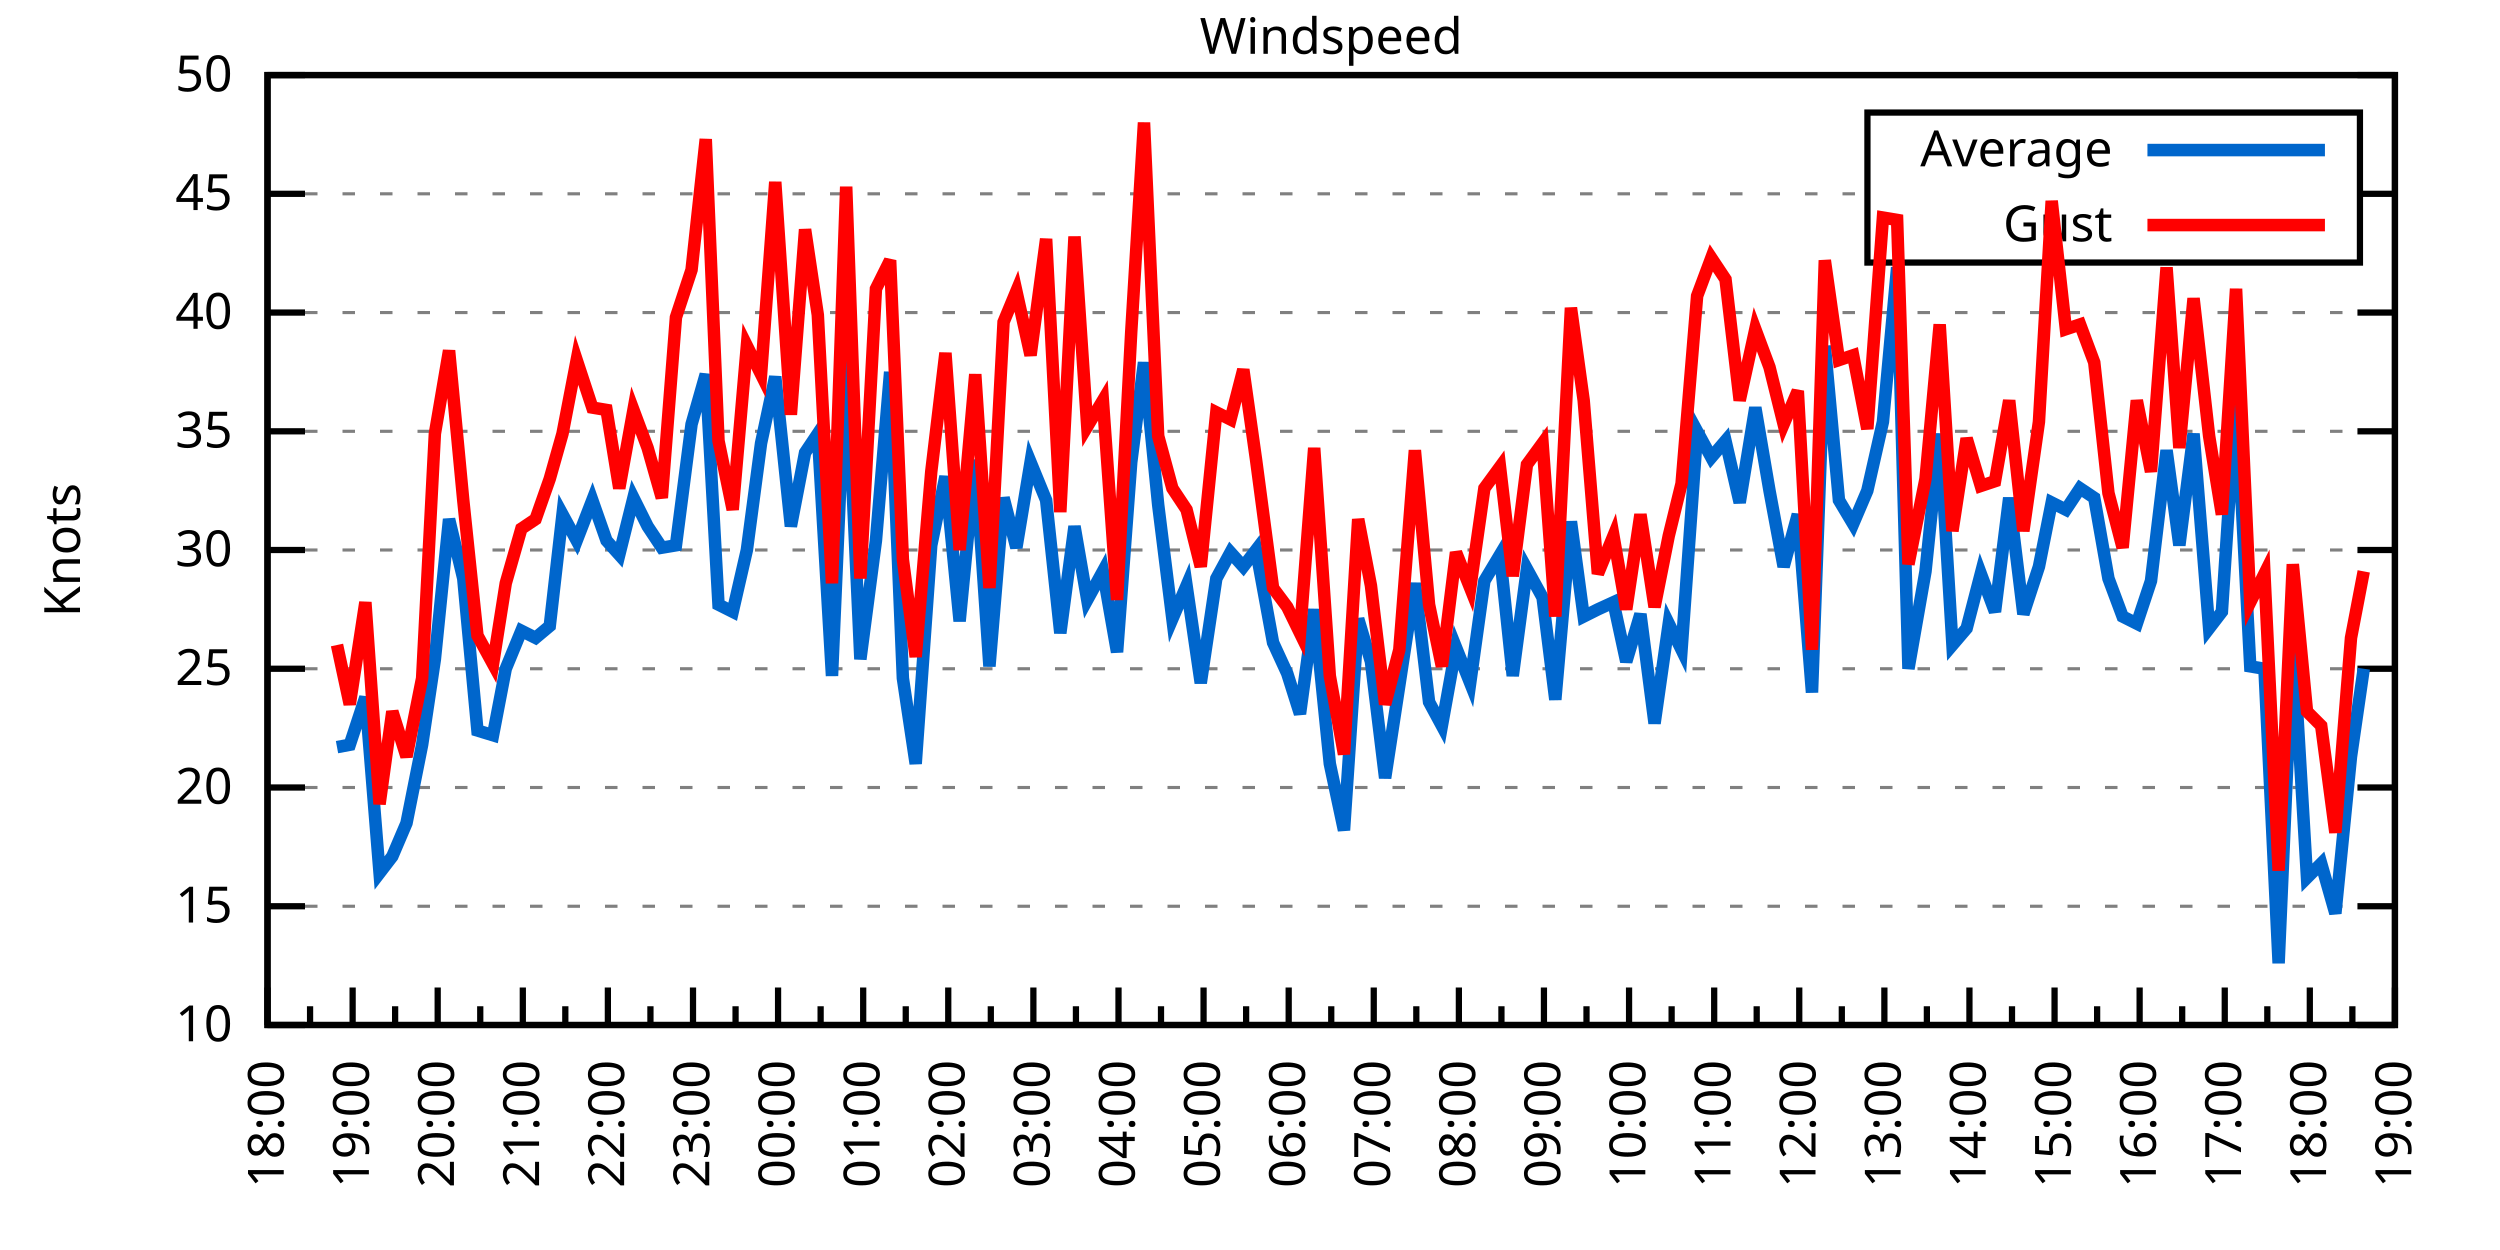
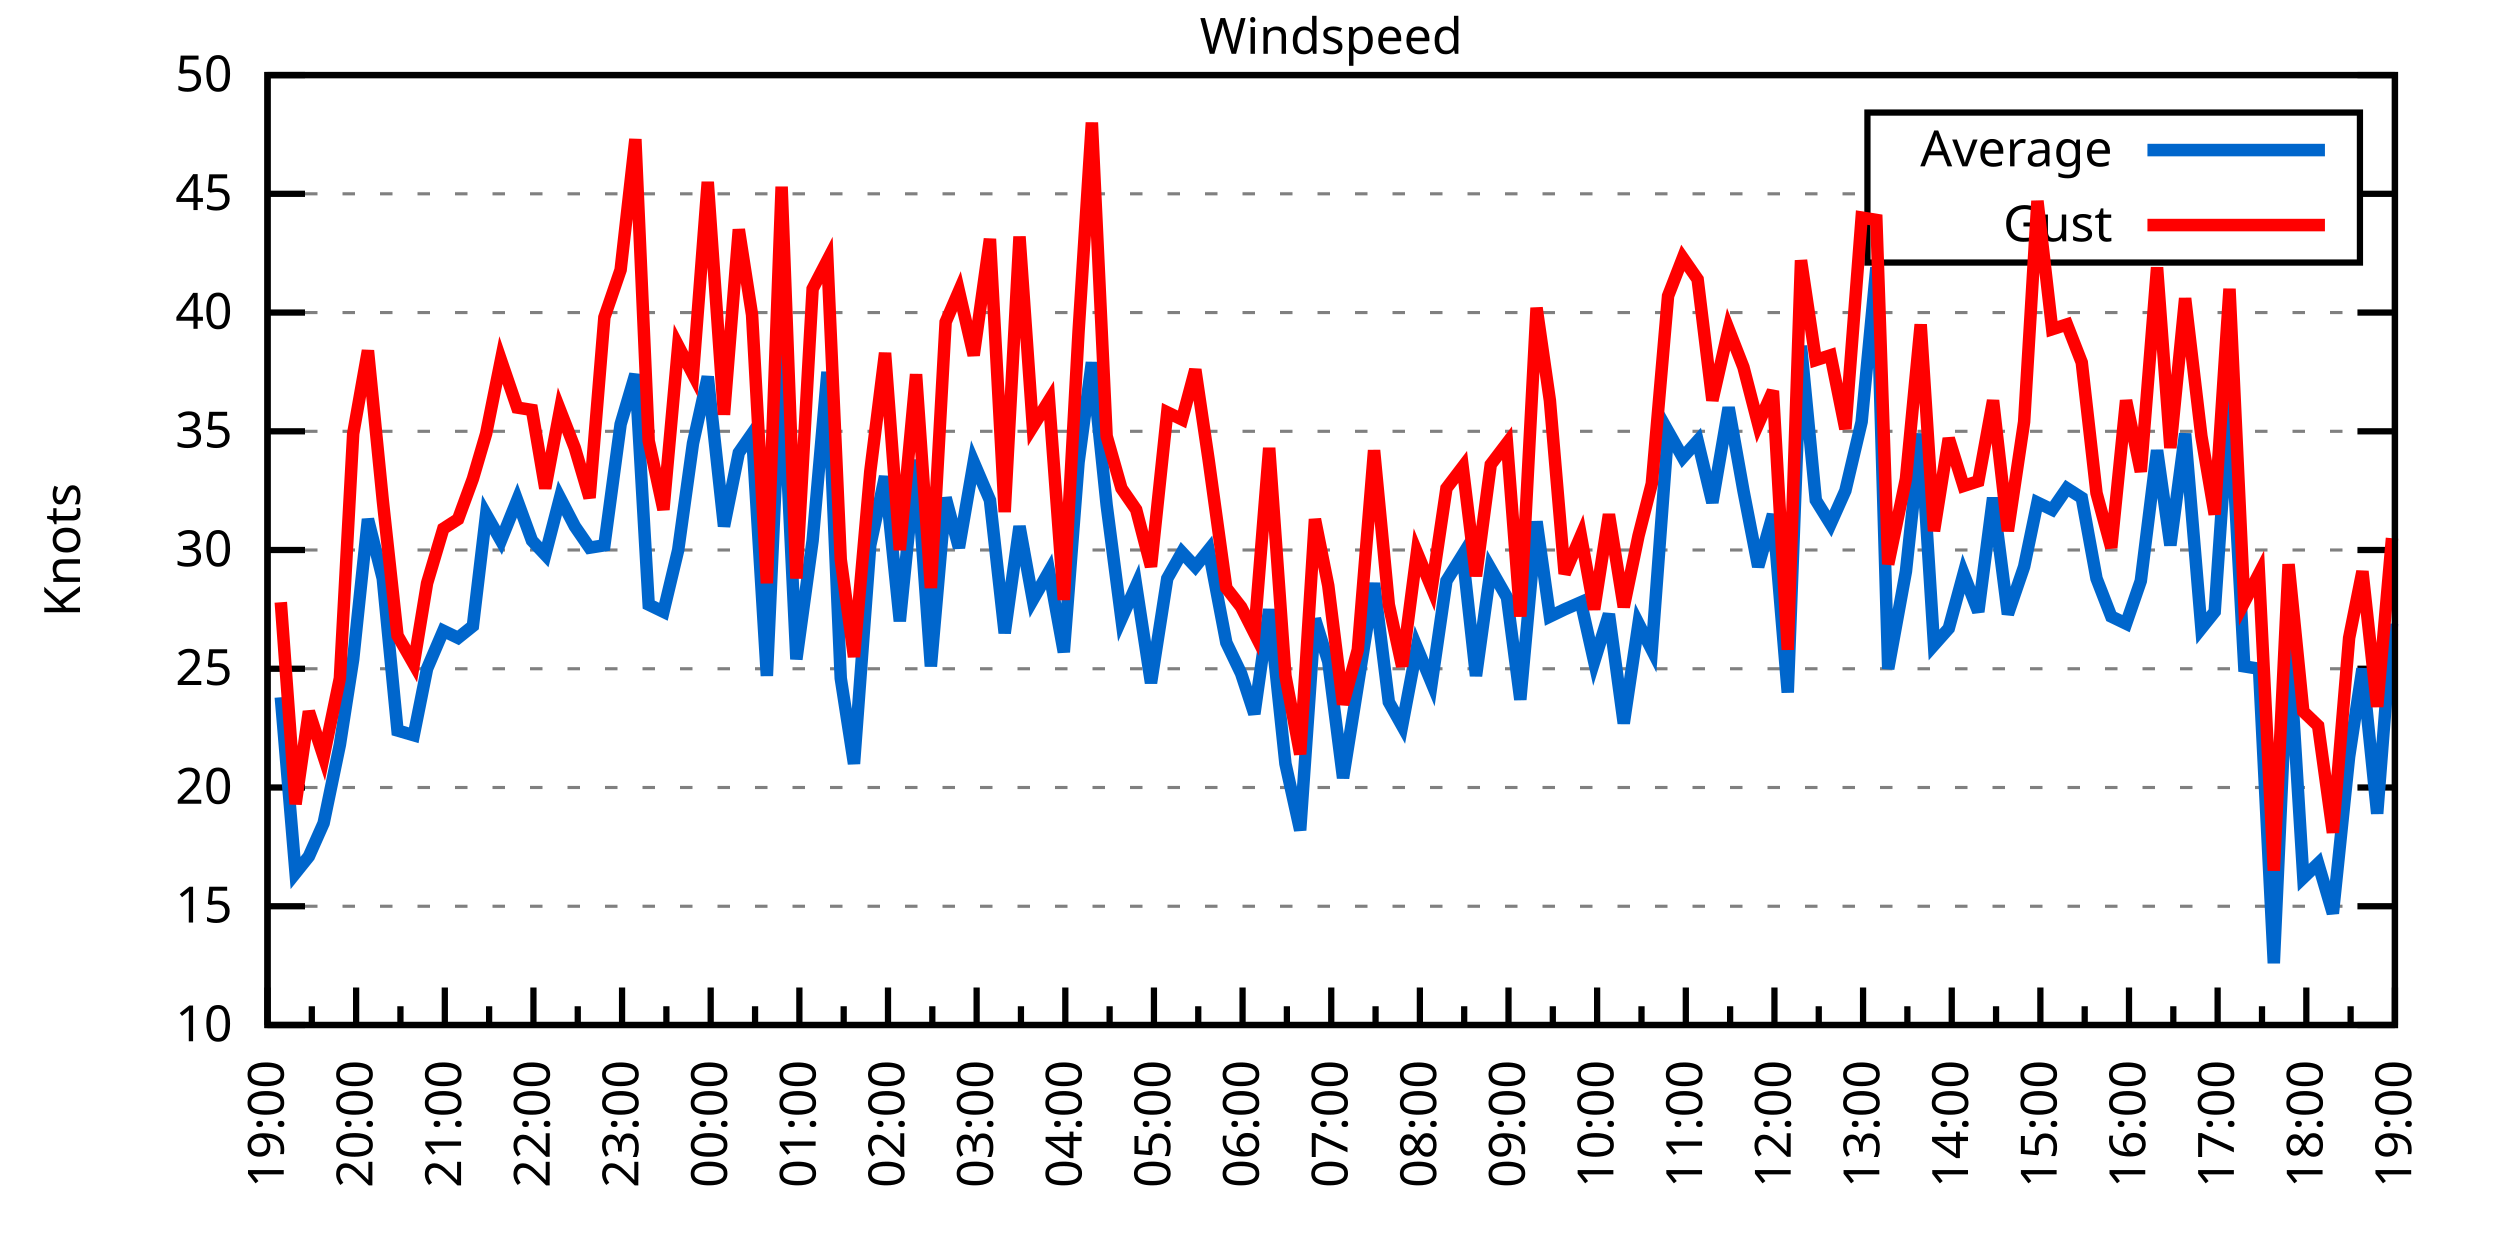
<svg xmlns="http://www.w3.org/2000/svg" xmlns:xlink="http://www.w3.org/1999/xlink" width="400" height="200" viewBox="0 0 400 200">
  <g id="gnuplot_canvas">
    <rect x="0" y="0" width="400" height="200" fill="none" />
    <defs>
      <circle id="gpDot" r="0.5" stroke-width="0.5" stroke="currentColor" />
      <path id="gpPt0" stroke-width="0.333" stroke="currentColor" d="M-1,0 h2 M0,-1 v2" />
      <path id="gpPt1" stroke-width="0.333" stroke="currentColor" d="M-1,-1 L1,1 M1,-1 L-1,1" />
      <path id="gpPt2" stroke-width="0.333" stroke="currentColor" d="M-1,0 L1,0 M0,-1 L0,1 M-1,-1 L1,1 M-1,1 L1,-1" />
      <rect id="gpPt3" stroke-width="0.333" stroke="currentColor" x="-1" y="-1" width="2" height="2" />
      <rect id="gpPt4" stroke-width="0.333" stroke="currentColor" fill="currentColor" x="-1" y="-1" width="2" height="2" />
      <circle id="gpPt5" stroke-width="0.333" stroke="currentColor" cx="0" cy="0" r="1" />
      <use xlink:href="#gpPt5" id="gpPt6" fill="currentColor" stroke="none" />
      <path id="gpPt7" stroke-width="0.333" stroke="currentColor" d="M0,-1.33 L-1.33,0.67 L1.33,0.67 z" />
      <use xlink:href="#gpPt7" id="gpPt8" fill="currentColor" stroke="none" />
      <use xlink:href="#gpPt7" id="gpPt9" stroke="currentColor" transform="rotate(180)" />
      <use xlink:href="#gpPt9" id="gpPt10" fill="currentColor" stroke="none" />
      <use xlink:href="#gpPt3" id="gpPt11" stroke="currentColor" transform="rotate(45)" />
      <use xlink:href="#gpPt11" id="gpPt12" fill="currentColor" stroke="none" />
      <path id="gpPt13" stroke-width="0.333" stroke="currentColor" d="M0,1.330 L1.265,0.411 L0.782,-1.067 L-0.782,-1.076 L-1.265,0.411 z" />
      <use xlink:href="#gpPt13" id="gpPt14" fill="currentColor" stroke="none" />
      <filter id="textbox" filterUnits="objectBoundingBox" x="0" y="0" height="1" width="1">
        <feFlood flood-color="white" flood-opacity="1" result="bgnd" />
        <feComposite in="SourceGraphic" in2="bgnd" operator="atop" />
      </filter>
      <filter id="greybox" filterUnits="objectBoundingBox" x="0" y="0" height="1" width="1">
        <feFlood flood-color="lightgrey" flood-opacity="1" result="grey" />
        <feComposite in="SourceGraphic" in2="grey" operator="atop" />
      </filter>
    </defs>
    <g fill="none" color="white" stroke="currentColor" stroke-width="1.00" stroke-linecap="butt" stroke-linejoin="miter">
</g>
    <g fill="none" color="black" stroke="currentColor" stroke-width="1.00" stroke-linecap="butt" stroke-linejoin="miter">
      <g stroke="none" shape-rendering="crispEdges">
        <polygon fill="rgb(255, 255, 255)" points="42.80,164.00 383.18,164.00 383.18,12.02 42.80,12.02 " />
      </g>
    </g>
    <g fill="none" color="black" stroke="currentColor" stroke-width="1.00" stroke-linecap="butt" stroke-linejoin="miter">
</g>
    <g fill="none" color="black" stroke="black" stroke-width="0.50" stroke-linecap="butt" stroke-linejoin="miter">
</g>
    <g fill="none" color="gray" stroke="currentColor" stroke-width="0.50" stroke-linecap="butt" stroke-linejoin="miter">
      <path stroke="gray" stroke-dasharray="2,4" class="gridline" d="M42.80,164.00 L383.19,164.00  " />
    </g>
    <g fill="none" color="gray" stroke="gray" stroke-width="1.00" stroke-linecap="butt" stroke-linejoin="miter">
</g>
    <g fill="none" color="black" stroke="currentColor" stroke-width="1.00" stroke-linecap="butt" stroke-linejoin="miter">
      <path stroke="black" d="M42.80,164.00 L48.80,164.00 M383.19,164.00 L377.19,164.00  " />
      <g transform="translate(37.20,166.60)" stroke="none" fill="black" font-family="Sans" font-size="8.00" text-anchor="end">
        <text>
          <tspan font-family="Sans"> 10</tspan>
        </text>
      </g>
    </g>
    <g fill="none" color="black" stroke="currentColor" stroke-width="1.00" stroke-linecap="butt" stroke-linejoin="miter">
</g>
    <g fill="none" color="black" stroke="black" stroke-width="0.50" stroke-linecap="butt" stroke-linejoin="miter">
</g>
    <g fill="none" color="gray" stroke="currentColor" stroke-width="0.50" stroke-linecap="butt" stroke-linejoin="miter">
      <path stroke="gray" stroke-dasharray="2,4" class="gridline" d="M42.80,145.00 L383.19,145.00  " />
    </g>
    <g fill="none" color="gray" stroke="gray" stroke-width="1.00" stroke-linecap="butt" stroke-linejoin="miter">
</g>
    <g fill="none" color="black" stroke="currentColor" stroke-width="1.00" stroke-linecap="butt" stroke-linejoin="miter">
      <path stroke="black" d="M42.80,145.00 L48.80,145.00 M383.19,145.00 L377.19,145.00  " />
      <g transform="translate(37.20,147.60)" stroke="none" fill="black" font-family="Sans" font-size="8.00" text-anchor="end">
        <text>
          <tspan font-family="Sans"> 15</tspan>
        </text>
      </g>
    </g>
    <g fill="none" color="black" stroke="currentColor" stroke-width="1.00" stroke-linecap="butt" stroke-linejoin="miter">
</g>
    <g fill="none" color="black" stroke="black" stroke-width="0.50" stroke-linecap="butt" stroke-linejoin="miter">
</g>
    <g fill="none" color="gray" stroke="currentColor" stroke-width="0.50" stroke-linecap="butt" stroke-linejoin="miter">
      <path stroke="gray" stroke-dasharray="2,4" class="gridline" d="M42.80,126.00 L383.19,126.00  " />
    </g>
    <g fill="none" color="gray" stroke="gray" stroke-width="1.00" stroke-linecap="butt" stroke-linejoin="miter">
</g>
    <g fill="none" color="black" stroke="currentColor" stroke-width="1.00" stroke-linecap="butt" stroke-linejoin="miter">
      <path stroke="black" d="M42.80,126.00 L48.80,126.00 M383.19,126.00 L377.19,126.00  " />
      <g transform="translate(37.20,128.60)" stroke="none" fill="black" font-family="Sans" font-size="8.00" text-anchor="end">
        <text>
          <tspan font-family="Sans"> 20</tspan>
        </text>
      </g>
    </g>
    <g fill="none" color="black" stroke="currentColor" stroke-width="1.00" stroke-linecap="butt" stroke-linejoin="miter">
</g>
    <g fill="none" color="black" stroke="black" stroke-width="0.50" stroke-linecap="butt" stroke-linejoin="miter">
</g>
    <g fill="none" color="gray" stroke="currentColor" stroke-width="0.50" stroke-linecap="butt" stroke-linejoin="miter">
      <path stroke="gray" stroke-dasharray="2,4" class="gridline" d="M42.80,107.00 L383.19,107.00  " />
    </g>
    <g fill="none" color="gray" stroke="gray" stroke-width="1.00" stroke-linecap="butt" stroke-linejoin="miter">
</g>
    <g fill="none" color="black" stroke="currentColor" stroke-width="1.00" stroke-linecap="butt" stroke-linejoin="miter">
      <path stroke="black" d="M42.80,107.00 L48.80,107.00 M383.19,107.00 L377.19,107.00  " />
      <g transform="translate(37.20,109.60)" stroke="none" fill="black" font-family="Sans" font-size="8.00" text-anchor="end">
        <text>
          <tspan font-family="Sans"> 25</tspan>
        </text>
      </g>
    </g>
    <g fill="none" color="black" stroke="currentColor" stroke-width="1.00" stroke-linecap="butt" stroke-linejoin="miter">
</g>
    <g fill="none" color="black" stroke="black" stroke-width="0.50" stroke-linecap="butt" stroke-linejoin="miter">
</g>
    <g fill="none" color="gray" stroke="currentColor" stroke-width="0.50" stroke-linecap="butt" stroke-linejoin="miter">
      <path stroke="gray" stroke-dasharray="2,4" class="gridline" d="M42.80,88.00 L383.19,88.00  " />
    </g>
    <g fill="none" color="gray" stroke="gray" stroke-width="1.00" stroke-linecap="butt" stroke-linejoin="miter">
</g>
    <g fill="none" color="black" stroke="currentColor" stroke-width="1.00" stroke-linecap="butt" stroke-linejoin="miter">
      <path stroke="black" d="M42.80,88.00 L48.80,88.00 M383.19,88.00 L377.19,88.00  " />
      <g transform="translate(37.20,90.60)" stroke="none" fill="black" font-family="Sans" font-size="8.00" text-anchor="end">
        <text>
          <tspan font-family="Sans"> 30</tspan>
        </text>
      </g>
    </g>
    <g fill="none" color="black" stroke="currentColor" stroke-width="1.00" stroke-linecap="butt" stroke-linejoin="miter">
</g>
    <g fill="none" color="black" stroke="black" stroke-width="0.50" stroke-linecap="butt" stroke-linejoin="miter">
</g>
    <g fill="none" color="gray" stroke="currentColor" stroke-width="0.50" stroke-linecap="butt" stroke-linejoin="miter">
      <path stroke="gray" stroke-dasharray="2,4" class="gridline" d="M42.80,69.01 L383.19,69.01  " />
    </g>
    <g fill="none" color="gray" stroke="gray" stroke-width="1.00" stroke-linecap="butt" stroke-linejoin="miter">
</g>
    <g fill="none" color="black" stroke="currentColor" stroke-width="1.00" stroke-linecap="butt" stroke-linejoin="miter">
      <path stroke="black" d="M42.80,69.01 L48.80,69.01 M383.19,69.01 L377.19,69.01  " />
      <g transform="translate(37.20,71.61)" stroke="none" fill="black" font-family="Sans" font-size="8.00" text-anchor="end">
        <text>
          <tspan font-family="Sans"> 35</tspan>
        </text>
      </g>
    </g>
    <g fill="none" color="black" stroke="currentColor" stroke-width="1.00" stroke-linecap="butt" stroke-linejoin="miter">
</g>
    <g fill="none" color="black" stroke="black" stroke-width="0.50" stroke-linecap="butt" stroke-linejoin="miter">
</g>
    <g fill="none" color="gray" stroke="currentColor" stroke-width="0.50" stroke-linecap="butt" stroke-linejoin="miter">
      <path stroke="gray" stroke-dasharray="2,4" class="gridline" d="M42.80,50.01 L383.19,50.01  " />
    </g>
    <g fill="none" color="gray" stroke="gray" stroke-width="1.00" stroke-linecap="butt" stroke-linejoin="miter">
</g>
    <g fill="none" color="black" stroke="currentColor" stroke-width="1.00" stroke-linecap="butt" stroke-linejoin="miter">
      <path stroke="black" d="M42.80,50.01 L48.80,50.01 M383.19,50.01 L377.19,50.01  " />
      <g transform="translate(37.20,52.61)" stroke="none" fill="black" font-family="Sans" font-size="8.00" text-anchor="end">
        <text>
          <tspan font-family="Sans"> 40</tspan>
        </text>
      </g>
    </g>
    <g fill="none" color="black" stroke="currentColor" stroke-width="1.00" stroke-linecap="butt" stroke-linejoin="miter">
</g>
    <g fill="none" color="black" stroke="black" stroke-width="0.50" stroke-linecap="butt" stroke-linejoin="miter">
</g>
    <g fill="none" color="gray" stroke="currentColor" stroke-width="0.50" stroke-linecap="butt" stroke-linejoin="miter">
      <path stroke="gray" stroke-dasharray="2,4" class="gridline" d="M42.80,31.01 L298.79,31.01 M377.59,31.01 L383.19,31.01  " />
    </g>
    <g fill="none" color="gray" stroke="gray" stroke-width="1.00" stroke-linecap="butt" stroke-linejoin="miter">
</g>
    <g fill="none" color="black" stroke="currentColor" stroke-width="1.00" stroke-linecap="butt" stroke-linejoin="miter">
      <path stroke="black" d="M42.80,31.01 L48.80,31.01 M383.19,31.01 L377.19,31.01  " />
      <g transform="translate(37.20,33.61)" stroke="none" fill="black" font-family="Sans" font-size="8.00" text-anchor="end">
        <text>
          <tspan font-family="Sans"> 45</tspan>
        </text>
      </g>
    </g>
    <g fill="none" color="black" stroke="currentColor" stroke-width="1.00" stroke-linecap="butt" stroke-linejoin="miter">
</g>
    <g fill="none" color="black" stroke="black" stroke-width="0.50" stroke-linecap="butt" stroke-linejoin="miter">
</g>
    <g fill="none" color="gray" stroke="currentColor" stroke-width="0.50" stroke-linecap="butt" stroke-linejoin="miter">
      <path stroke="gray" stroke-dasharray="2,4" class="gridline" d="M42.80,12.01 L383.19,12.01  " />
    </g>
    <g fill="none" color="gray" stroke="gray" stroke-width="1.00" stroke-linecap="butt" stroke-linejoin="miter">
</g>
    <g fill="none" color="black" stroke="currentColor" stroke-width="1.00" stroke-linecap="butt" stroke-linejoin="miter">
      <path stroke="black" d="M42.80,12.01 L48.80,12.01 M383.19,12.01 L377.19,12.01  " />
      <g transform="translate(37.20,14.61)" stroke="none" fill="black" font-family="Sans" font-size="8.00" text-anchor="end">
        <text>
          <tspan font-family="Sans"> 50</tspan>
        </text>
      </g>
    </g>
    <g fill="none" color="black" stroke="currentColor" stroke-width="1.00" stroke-linecap="butt" stroke-linejoin="miter">
      <path stroke="black" d="M42.80,164.00 L42.80,158.00  " />
      <g transform="translate(45.40,169.60) rotate(270)" stroke="none" fill="black" font-family="Sans" font-size="8.00" text-anchor="end">
        <text>
+           <tspan font-family="Sans">19:00</tspan>
+         </text>
+       </g>
+     </g>
+     <g fill="none" color="black" stroke="currentColor" stroke-width="1.00" stroke-linecap="butt" stroke-linejoin="miter">
+       <path stroke="black" d="M49.89,164.00 L49.89,161.00 M56.98,164.00 L56.98,158.00  " />
+       <g transform="translate(59.58,169.60) rotate(270)" stroke="none" fill="black" font-family="Sans" font-size="8.00" text-anchor="end">
+         <text>
+           <tspan font-family="Sans">20:00</tspan>
+         </text>
+       </g>
+     </g>
+     <g fill="none" color="black" stroke="currentColor" stroke-width="1.00" stroke-linecap="butt" stroke-linejoin="miter">
+       <path stroke="black" d="M64.07,164.00 L64.07,161.00 M71.17,164.00 L71.17,158.00  " />
+       <g transform="translate(73.77,169.60) rotate(270)" stroke="none" fill="black" font-family="Sans" font-size="8.00" text-anchor="end">
+         <text>
+           <tspan font-family="Sans">21:00</tspan>
+         </text>
+       </g>
+     </g>
+     <g fill="none" color="black" stroke="currentColor" stroke-width="1.00" stroke-linecap="butt" stroke-linejoin="miter">
+       <path stroke="black" d="M78.26,164.00 L78.26,161.00 M85.35,164.00 L85.35,158.00  " />
+       <g transform="translate(87.95,169.60) rotate(270)" stroke="none" fill="black" font-family="Sans" font-size="8.00" text-anchor="end">
+         <text>
+           <tspan font-family="Sans">22:00</tspan>
+         </text>
+       </g>
+     </g>
+     <g fill="none" color="black" stroke="currentColor" stroke-width="1.00" stroke-linecap="butt" stroke-linejoin="miter">
+       <path stroke="black" d="M92.44,164.00 L92.44,161.00 M99.53,164.00 L99.53,158.00  " />
+       <g transform="translate(102.13,169.60) rotate(270)" stroke="none" fill="black" font-family="Sans" font-size="8.00" text-anchor="end">
+         <text>
+           <tspan font-family="Sans">23:00</tspan>
+         </text>
+       </g>
+     </g>
+     <g fill="none" color="black" stroke="currentColor" stroke-width="1.00" stroke-linecap="butt" stroke-linejoin="miter">
+       <path stroke="black" d="M106.62,164.00 L106.62,161.00 M113.71,164.00 L113.71,158.00  " />
+       <g transform="translate(116.31,169.60) rotate(270)" stroke="none" fill="black" font-family="Sans" font-size="8.00" text-anchor="end">
+         <text>
+           <tspan font-family="Sans">00:00</tspan>
+         </text>
+       </g>
+     </g>
+     <g fill="none" color="black" stroke="currentColor" stroke-width="1.00" stroke-linecap="butt" stroke-linejoin="miter">
+       <path stroke="black" d="M120.81,164.00 L120.81,161.00 M127.90,164.00 L127.90,158.00  " />
+       <g transform="translate(130.50,169.60) rotate(270)" stroke="none" fill="black" font-family="Sans" font-size="8.00" text-anchor="end">
+         <text>
+           <tspan font-family="Sans">01:00</tspan>
+         </text>
+       </g>
+     </g>
+     <g fill="none" color="black" stroke="currentColor" stroke-width="1.00" stroke-linecap="butt" stroke-linejoin="miter">
+       <path stroke="black" d="M134.99,164.00 L134.99,161.00 M142.08,164.00 L142.08,158.00  " />
+       <g transform="translate(144.68,169.60) rotate(270)" stroke="none" fill="black" font-family="Sans" font-size="8.00" text-anchor="end">
+         <text>
+           <tspan font-family="Sans">02:00</tspan>
+         </text>
+       </g>
+     </g>
+     <g fill="none" color="black" stroke="currentColor" stroke-width="1.00" stroke-linecap="butt" stroke-linejoin="miter">
+       <path stroke="black" d="M149.17,164.00 L149.17,161.00 M156.26,164.00 L156.26,158.00  " />
+       <g transform="translate(158.86,169.60) rotate(270)" stroke="none" fill="black" font-family="Sans" font-size="8.00" text-anchor="end">
+         <text>
+           <tspan font-family="Sans">03:00</tspan>
+         </text>
+       </g>
+     </g>
+     <g fill="none" color="black" stroke="currentColor" stroke-width="1.00" stroke-linecap="butt" stroke-linejoin="miter">
+       <path stroke="black" d="M163.35,164.00 L163.35,161.00 M170.45,164.00 L170.45,158.00  " />
+       <g transform="translate(173.05,169.60) rotate(270)" stroke="none" fill="black" font-family="Sans" font-size="8.00" text-anchor="end">
+         <text>
+           <tspan font-family="Sans">04:00</tspan>
+         </text>
+       </g>
+     </g>
+     <g fill="none" color="black" stroke="currentColor" stroke-width="1.00" stroke-linecap="butt" stroke-linejoin="miter">
+       <path stroke="black" d="M177.54,164.00 L177.54,161.00 M184.63,164.00 L184.63,158.00  " />
+       <g transform="translate(187.23,169.60) rotate(270)" stroke="none" fill="black" font-family="Sans" font-size="8.00" text-anchor="end">
+         <text>
+           <tspan font-family="Sans">05:00</tspan>
+         </text>
+       </g>
+     </g>
+     <g fill="none" color="black" stroke="currentColor" stroke-width="1.00" stroke-linecap="butt" stroke-linejoin="miter">
+       <path stroke="black" d="M191.72,164.00 L191.72,161.00 M198.81,164.00 L198.81,158.00  " />
+       <g transform="translate(201.41,169.60) rotate(270)" stroke="none" fill="black" font-family="Sans" font-size="8.00" text-anchor="end">
+         <text>
+           <tspan font-family="Sans">06:00</tspan>
+         </text>
+       </g>
+     </g>
+     <g fill="none" color="black" stroke="currentColor" stroke-width="1.00" stroke-linecap="butt" stroke-linejoin="miter">
+       <path stroke="black" d="M205.90,164.00 L205.90,161.00 M213.00,164.00 L213.00,158.00  " />
+       <g transform="translate(215.60,169.60) rotate(270)" stroke="none" fill="black" font-family="Sans" font-size="8.00" text-anchor="end">
+         <text>
+           <tspan font-family="Sans">07:00</tspan>
+         </text>
+       </g>
+     </g>
+     <g fill="none" color="black" stroke="currentColor" stroke-width="1.00" stroke-linecap="butt" stroke-linejoin="miter">
+       <path stroke="black" d="M220.09,164.00 L220.09,161.00 M227.18,164.00 L227.18,158.00  " />
+       <g transform="translate(229.78,169.60) rotate(270)" stroke="none" fill="black" font-family="Sans" font-size="8.00" text-anchor="end">
+         <text>
+           <tspan font-family="Sans">08:00</tspan>
+         </text>
+       </g>
+     </g>
+     <g fill="none" color="black" stroke="currentColor" stroke-width="1.00" stroke-linecap="butt" stroke-linejoin="miter">
+       <path stroke="black" d="M234.27,164.00 L234.27,161.00 M241.36,164.00 L241.36,158.00  " />
+       <g transform="translate(243.96,169.60) rotate(270)" stroke="none" fill="black" font-family="Sans" font-size="8.00" text-anchor="end">
+         <text>
+           <tspan font-family="Sans">09:00</tspan>
+         </text>
+       </g>
+     </g>
+     <g fill="none" color="black" stroke="currentColor" stroke-width="1.00" stroke-linecap="butt" stroke-linejoin="miter">
+       <path stroke="black" d="M248.45,164.00 L248.45,161.00 M255.54,164.00 L255.54,158.00  " />
+       <g transform="translate(258.14,169.60) rotate(270)" stroke="none" fill="black" font-family="Sans" font-size="8.00" text-anchor="end">
+         <text>
+           <tspan font-family="Sans">10:00</tspan>
+         </text>
+       </g>
+     </g>
+     <g fill="none" color="black" stroke="currentColor" stroke-width="1.00" stroke-linecap="butt" stroke-linejoin="miter">
+       <path stroke="black" d="M262.64,164.00 L262.64,161.00 M269.73,164.00 L269.73,158.00  " />
+       <g transform="translate(272.33,169.60) rotate(270)" stroke="none" fill="black" font-family="Sans" font-size="8.00" text-anchor="end">
+         <text>
+           <tspan font-family="Sans">11:00</tspan>
+         </text>
+       </g>
+     </g>
+     <g fill="none" color="black" stroke="currentColor" stroke-width="1.00" stroke-linecap="butt" stroke-linejoin="miter">
+       <path stroke="black" d="M276.82,164.00 L276.82,161.00 M283.91,164.00 L283.91,158.00  " />
+       <g transform="translate(286.51,169.60) rotate(270)" stroke="none" fill="black" font-family="Sans" font-size="8.00" text-anchor="end">
+         <text>
+           <tspan font-family="Sans">12:00</tspan>
+         </text>
+       </g>
+     </g>
+     <g fill="none" color="black" stroke="currentColor" stroke-width="1.00" stroke-linecap="butt" stroke-linejoin="miter">
+       <path stroke="black" d="M291.00,164.00 L291.00,161.00 M298.09,164.00 L298.09,158.00  " />
+       <g transform="translate(300.69,169.60) rotate(270)" stroke="none" fill="black" font-family="Sans" font-size="8.00" text-anchor="end">
+         <text>
+           <tspan font-family="Sans">13:00</tspan>
+         </text>
+       </g>
+     </g>
+     <g fill="none" color="black" stroke="currentColor" stroke-width="1.00" stroke-linecap="butt" stroke-linejoin="miter">
+       <path stroke="black" d="M305.18,164.00 L305.18,161.00 M312.28,164.00 L312.28,158.00  " />
+       <g transform="translate(314.88,169.60) rotate(270)" stroke="none" fill="black" font-family="Sans" font-size="8.00" text-anchor="end">
+         <text>
+           <tspan font-family="Sans">14:00</tspan>
+         </text>
+       </g>
+     </g>
+     <g fill="none" color="black" stroke="currentColor" stroke-width="1.00" stroke-linecap="butt" stroke-linejoin="miter">
+       <path stroke="black" d="M319.37,164.00 L319.37,161.00 M326.46,164.00 L326.46,158.00  " />
+       <g transform="translate(329.06,169.60) rotate(270)" stroke="none" fill="black" font-family="Sans" font-size="8.00" text-anchor="end">
+         <text>
+           <tspan font-family="Sans">15:00</tspan>
+         </text>
+       </g>
+     </g>
+     <g fill="none" color="black" stroke="currentColor" stroke-width="1.00" stroke-linecap="butt" stroke-linejoin="miter">
+       <path stroke="black" d="M333.55,164.00 L333.55,161.00 M340.64,164.00 L340.64,158.00  " />
+       <g transform="translate(343.24,169.60) rotate(270)" stroke="none" fill="black" font-family="Sans" font-size="8.00" text-anchor="end">
+         <text>
+           <tspan font-family="Sans">16:00</tspan>
+         </text>
+       </g>
+     </g>
+     <g fill="none" color="black" stroke="currentColor" stroke-width="1.00" stroke-linecap="butt" stroke-linejoin="miter">
+       <path stroke="black" d="M347.73,164.00 L347.73,161.00 M354.82,164.00 L354.82,158.00  " />
+       <g transform="translate(357.42,169.60) rotate(270)" stroke="none" fill="black" font-family="Sans" font-size="8.00" text-anchor="end">
+         <text>
+           <tspan font-family="Sans">17:00</tspan>
+         </text>
+       </g>
+     </g>
+     <g fill="none" color="black" stroke="currentColor" stroke-width="1.00" stroke-linecap="butt" stroke-linejoin="miter">
+       <path stroke="black" d="M361.92,164.00 L361.92,161.00 M369.01,164.00 L369.01,158.00  " />
+       <g transform="translate(371.61,169.60) rotate(270)" stroke="none" fill="black" font-family="Sans" font-size="8.00" text-anchor="end">
+         <text>
          <tspan font-family="Sans">18:00</tspan>
        </text>
      </g>
    </g>
    <g fill="none" color="black" stroke="currentColor" stroke-width="1.00" stroke-linecap="butt" stroke-linejoin="miter">
-       <path stroke="black" d="M49.61,164.00 L49.61,161.00 M56.42,164.00 L56.42,158.00  " />
-       <g transform="translate(59.02,169.60) rotate(270)" stroke="none" fill="black" font-family="Sans" font-size="8.00" text-anchor="end">
-         <text>
-           <tspan font-family="Sans">19:00</tspan>
-         </text>
-       </g>
-     </g>
-     <g fill="none" color="black" stroke="currentColor" stroke-width="1.00" stroke-linecap="butt" stroke-linejoin="miter">
-       <path stroke="black" d="M63.22,164.00 L63.22,161.00 M70.03,164.00 L70.03,158.00  " />
-       <g transform="translate(72.63,169.60) rotate(270)" stroke="none" fill="black" font-family="Sans" font-size="8.00" text-anchor="end">
-         <text>
-           <tspan font-family="Sans">20:00</tspan>
-         </text>
-       </g>
-     </g>
-     <g fill="none" color="black" stroke="currentColor" stroke-width="1.00" stroke-linecap="butt" stroke-linejoin="miter">
-       <path stroke="black" d="M76.84,164.00 L76.84,161.00 M83.65,164.00 L83.65,158.00  " />
-       <g transform="translate(86.25,169.60) rotate(270)" stroke="none" fill="black" font-family="Sans" font-size="8.00" text-anchor="end">
-         <text>
-           <tspan font-family="Sans">21:00</tspan>
-         </text>
-       </g>
-     </g>
-     <g fill="none" color="black" stroke="currentColor" stroke-width="1.00" stroke-linecap="butt" stroke-linejoin="miter">
-       <path stroke="black" d="M90.45,164.00 L90.45,161.00 M97.26,164.00 L97.26,158.00  " />
-       <g transform="translate(99.86,169.60) rotate(270)" stroke="none" fill="black" font-family="Sans" font-size="8.00" text-anchor="end">
-         <text>
-           <tspan font-family="Sans">22:00</tspan>
-         </text>
-       </g>
-     </g>
-     <g fill="none" color="black" stroke="currentColor" stroke-width="1.00" stroke-linecap="butt" stroke-linejoin="miter">
-       <path stroke="black" d="M104.07,164.00 L104.07,161.00 M110.88,164.00 L110.88,158.00  " />
-       <g transform="translate(113.48,169.60) rotate(270)" stroke="none" fill="black" font-family="Sans" font-size="8.00" text-anchor="end">
-         <text>
-           <tspan font-family="Sans">23:00</tspan>
-         </text>
-       </g>
-     </g>
-     <g fill="none" color="black" stroke="currentColor" stroke-width="1.00" stroke-linecap="butt" stroke-linejoin="miter">
-       <path stroke="black" d="M117.69,164.00 L117.69,161.00 M124.49,164.00 L124.49,158.00  " />
-       <g transform="translate(127.09,169.60) rotate(270)" stroke="none" fill="black" font-family="Sans" font-size="8.00" text-anchor="end">
-         <text>
-           <tspan font-family="Sans">00:00</tspan>
-         </text>
-       </g>
-     </g>
-     <g fill="none" color="black" stroke="currentColor" stroke-width="1.00" stroke-linecap="butt" stroke-linejoin="miter">
-       <path stroke="black" d="M131.30,164.00 L131.30,161.00 M138.11,164.00 L138.11,158.00  " />
-       <g transform="translate(140.71,169.60) rotate(270)" stroke="none" fill="black" font-family="Sans" font-size="8.00" text-anchor="end">
-         <text>
-           <tspan font-family="Sans">01:00</tspan>
-         </text>
-       </g>
-     </g>
-     <g fill="none" color="black" stroke="currentColor" stroke-width="1.00" stroke-linecap="butt" stroke-linejoin="miter">
-       <path stroke="black" d="M144.92,164.00 L144.92,161.00 M151.72,164.00 L151.72,158.00  " />
-       <g transform="translate(154.32,169.60) rotate(270)" stroke="none" fill="black" font-family="Sans" font-size="8.00" text-anchor="end">
-         <text>
-           <tspan font-family="Sans">02:00</tspan>
-         </text>
-       </g>
-     </g>
-     <g fill="none" color="black" stroke="currentColor" stroke-width="1.00" stroke-linecap="butt" stroke-linejoin="miter">
-       <path stroke="black" d="M158.53,164.00 L158.53,161.00 M165.34,164.00 L165.34,158.00  " />
-       <g transform="translate(167.94,169.60) rotate(270)" stroke="none" fill="black" font-family="Sans" font-size="8.00" text-anchor="end">
-         <text>
-           <tspan font-family="Sans">03:00</tspan>
-         </text>
-       </g>
-     </g>
-     <g fill="none" color="black" stroke="currentColor" stroke-width="1.00" stroke-linecap="butt" stroke-linejoin="miter">
-       <path stroke="black" d="M172.15,164.00 L172.15,161.00 M178.96,164.00 L178.96,158.00  " />
-       <g transform="translate(181.56,169.60) rotate(270)" stroke="none" fill="black" font-family="Sans" font-size="8.00" text-anchor="end">
-         <text>
-           <tspan font-family="Sans">04:00</tspan>
-         </text>
-       </g>
-     </g>
-     <g fill="none" color="black" stroke="currentColor" stroke-width="1.00" stroke-linecap="butt" stroke-linejoin="miter">
-       <path stroke="black" d="M185.76,164.00 L185.76,161.00 M192.57,164.00 L192.57,158.00  " />
-       <g transform="translate(195.17,169.60) rotate(270)" stroke="none" fill="black" font-family="Sans" font-size="8.00" text-anchor="end">
-         <text>
-           <tspan font-family="Sans">05:00</tspan>
-         </text>
-       </g>
-     </g>
-     <g fill="none" color="black" stroke="currentColor" stroke-width="1.00" stroke-linecap="butt" stroke-linejoin="miter">
-       <path stroke="black" d="M199.38,164.00 L199.38,161.00 M206.19,164.00 L206.19,158.00  " />
-       <g transform="translate(208.79,169.60) rotate(270)" stroke="none" fill="black" font-family="Sans" font-size="8.00" text-anchor="end">
-         <text>
-           <tspan font-family="Sans">06:00</tspan>
-         </text>
-       </g>
-     </g>
-     <g fill="none" color="black" stroke="currentColor" stroke-width="1.00" stroke-linecap="butt" stroke-linejoin="miter">
-       <path stroke="black" d="M213.00,164.00 L213.00,161.00 M219.80,164.00 L219.80,158.00  " />
-       <g transform="translate(222.40,169.60) rotate(270)" stroke="none" fill="black" font-family="Sans" font-size="8.00" text-anchor="end">
-         <text>
-           <tspan font-family="Sans">07:00</tspan>
-         </text>
-       </g>
-     </g>
-     <g fill="none" color="black" stroke="currentColor" stroke-width="1.00" stroke-linecap="butt" stroke-linejoin="miter">
-       <path stroke="black" d="M226.61,164.00 L226.61,161.00 M233.42,164.00 L233.42,158.00  " />
-       <g transform="translate(236.02,169.60) rotate(270)" stroke="none" fill="black" font-family="Sans" font-size="8.00" text-anchor="end">
-         <text>
-           <tspan font-family="Sans">08:00</tspan>
-         </text>
-       </g>
-     </g>
-     <g fill="none" color="black" stroke="currentColor" stroke-width="1.00" stroke-linecap="butt" stroke-linejoin="miter">
-       <path stroke="black" d="M240.23,164.00 L240.23,161.00 M247.03,164.00 L247.03,158.00  " />
-       <g transform="translate(249.63,169.60) rotate(270)" stroke="none" fill="black" font-family="Sans" font-size="8.00" text-anchor="end">
-         <text>
-           <tspan font-family="Sans">09:00</tspan>
-         </text>
-       </g>
-     </g>
-     <g fill="none" color="black" stroke="currentColor" stroke-width="1.00" stroke-linecap="butt" stroke-linejoin="miter">
-       <path stroke="black" d="M253.84,164.00 L253.84,161.00 M260.65,164.00 L260.65,158.00  " />
-       <g transform="translate(263.25,169.60) rotate(270)" stroke="none" fill="black" font-family="Sans" font-size="8.00" text-anchor="end">
-         <text>
-           <tspan font-family="Sans">10:00</tspan>
-         </text>
-       </g>
-     </g>
-     <g fill="none" color="black" stroke="currentColor" stroke-width="1.00" stroke-linecap="butt" stroke-linejoin="miter">
-       <path stroke="black" d="M267.46,164.00 L267.46,161.00 M274.27,164.00 L274.27,158.00  " />
-       <g transform="translate(276.87,169.60) rotate(270)" stroke="none" fill="black" font-family="Sans" font-size="8.00" text-anchor="end">
-         <text>
-           <tspan font-family="Sans">11:00</tspan>
-         </text>
-       </g>
-     </g>
-     <g fill="none" color="black" stroke="currentColor" stroke-width="1.00" stroke-linecap="butt" stroke-linejoin="miter">
-       <path stroke="black" d="M281.07,164.00 L281.07,161.00 M287.88,164.00 L287.88,158.00  " />
-       <g transform="translate(290.48,169.60) rotate(270)" stroke="none" fill="black" font-family="Sans" font-size="8.00" text-anchor="end">
-         <text>
-           <tspan font-family="Sans">12:00</tspan>
-         </text>
-       </g>
-     </g>
-     <g fill="none" color="black" stroke="currentColor" stroke-width="1.00" stroke-linecap="butt" stroke-linejoin="miter">
-       <path stroke="black" d="M294.69,164.00 L294.69,161.00 M301.50,164.00 L301.50,158.00  " />
-       <g transform="translate(304.10,169.60) rotate(270)" stroke="none" fill="black" font-family="Sans" font-size="8.00" text-anchor="end">
-         <text>
-           <tspan font-family="Sans">13:00</tspan>
-         </text>
-       </g>
-     </g>
-     <g fill="none" color="black" stroke="currentColor" stroke-width="1.00" stroke-linecap="butt" stroke-linejoin="miter">
-       <path stroke="black" d="M308.30,164.00 L308.30,161.00 M315.11,164.00 L315.11,158.00  " />
-       <g transform="translate(317.71,169.60) rotate(270)" stroke="none" fill="black" font-family="Sans" font-size="8.00" text-anchor="end">
-         <text>
-           <tspan font-family="Sans">14:00</tspan>
-         </text>
-       </g>
-     </g>
-     <g fill="none" color="black" stroke="currentColor" stroke-width="1.00" stroke-linecap="butt" stroke-linejoin="miter">
-       <path stroke="black" d="M321.92,164.00 L321.92,161.00 M328.73,164.00 L328.73,158.00  " />
-       <g transform="translate(331.33,169.60) rotate(270)" stroke="none" fill="black" font-family="Sans" font-size="8.00" text-anchor="end">
-         <text>
-           <tspan font-family="Sans">15:00</tspan>
-         </text>
-       </g>
-     </g>
-     <g fill="none" color="black" stroke="currentColor" stroke-width="1.00" stroke-linecap="butt" stroke-linejoin="miter">
-       <path stroke="black" d="M335.54,164.00 L335.54,161.00 M342.34,164.00 L342.34,158.00  " />
-       <g transform="translate(344.94,169.60) rotate(270)" stroke="none" fill="black" font-family="Sans" font-size="8.00" text-anchor="end">
-         <text>
-           <tspan font-family="Sans">16:00</tspan>
-         </text>
-       </g>
-     </g>
-     <g fill="none" color="black" stroke="currentColor" stroke-width="1.00" stroke-linecap="butt" stroke-linejoin="miter">
-       <path stroke="black" d="M349.15,164.00 L349.15,161.00 M355.96,164.00 L355.96,158.00  " />
-       <g transform="translate(358.56,169.60) rotate(270)" stroke="none" fill="black" font-family="Sans" font-size="8.00" text-anchor="end">
-         <text>
-           <tspan font-family="Sans">17:00</tspan>
-         </text>
-       </g>
-     </g>
-     <g fill="none" color="black" stroke="currentColor" stroke-width="1.00" stroke-linecap="butt" stroke-linejoin="miter">
-       <path stroke="black" d="M362.77,164.00 L362.77,161.00 M369.57,164.00 L369.57,158.00  " />
-       <g transform="translate(372.17,169.60) rotate(270)" stroke="none" fill="black" font-family="Sans" font-size="8.00" text-anchor="end">
-         <text>
-           <tspan font-family="Sans">18:00</tspan>
-         </text>
-       </g>
-     </g>
-     <g fill="none" color="black" stroke="currentColor" stroke-width="1.00" stroke-linecap="butt" stroke-linejoin="miter">
-       <path stroke="black" d="M376.38,164.00 L376.38,161.00 M383.19,164.00 L383.19,158.00  " />
+       <path stroke="black" d="M376.10,164.00 L376.10,161.00 M383.19,164.00 L383.19,158.00  " />
      <g transform="translate(385.79,169.60) rotate(270)" stroke="none" fill="black" font-family="Sans" font-size="8.00" text-anchor="end">
        <text>
          <tspan font-family="Sans">19:00</tspan>
        </text>
      </g>
    </g>
    <g fill="none" color="black" stroke="currentColor" stroke-width="1.00" stroke-linecap="butt" stroke-linejoin="miter">
</g>
    <g fill="none" color="black" stroke="currentColor" stroke-width="1.00" stroke-linecap="butt" stroke-linejoin="miter">
      <path stroke="black" d="M42.80,12.01 L42.80,164.00 L383.19,164.00 L383.19,12.01 L42.80,12.01 Z  " />
    </g>
    <g fill="none" color="black" stroke="currentColor" stroke-width="1.00" stroke-linecap="butt" stroke-linejoin="miter">
      <g transform="translate(12.80,88.01) rotate(270)" stroke="none" fill="black" font-family="Sans" font-size="8.00" text-anchor="middle">
        <text>
          <tspan font-family="Sans">Knots</tspan>
        </text>
      </g>
    </g>
    <g fill="none" color="black" stroke="currentColor" stroke-width="1.00" stroke-linecap="butt" stroke-linejoin="miter">
</g>
    <g fill="none" color="black" stroke="currentColor" stroke-width="1.00" stroke-linecap="butt" stroke-linejoin="miter">
      <path stroke="black" d="M298.79,42.01 L298.79,18.01 L377.59,18.01 L377.59,42.01 L298.79,42.01 Z  " />
    </g>
    <g id="Windspeed_plot_1">
      <g fill="none" color="white" stroke="black" stroke-width="2.00" stroke-linecap="butt" stroke-linejoin="miter">
</g>
      <g fill="none" color="black" stroke="currentColor" stroke-width="2.00" stroke-linecap="butt" stroke-linejoin="miter">
        <g transform="translate(337.99,26.61)" stroke="none" fill="black" font-family="Sans" font-size="8.00" text-anchor="end">
          <text>
            <tspan font-family="Sans">Average</tspan>
          </text>
        </g>
      </g>
      <g fill="none" color="black" stroke="currentColor" stroke-width="2.00" stroke-linecap="butt" stroke-linejoin="miter">
-         <path stroke="rgb(  0, 102, 204)" d="M343.59,24.01 L371.99,24.01 M53.92,119.54 L55.96,119.16 L58.46,111.56 L60.73,139.68 L62.77,137.02 L65.04,131.70   L67.54,119.16 L69.58,105.48 L71.85,83.07 L74.12,92.56 L76.39,116.88 L78.88,117.64 L80.92,107.00 L83.42,100.92   L85.69,102.06 L87.96,100.16 L90.00,82.31 L92.27,86.49 L94.77,80.03 L97.04,86.49 L99.08,88.76 L101.35,79.65   L103.62,84.21 L105.89,87.63 L108.15,87.25 L110.65,67.87 L112.92,59.89 L114.96,96.74 L117.23,97.88 L119.50,88.00   L121.77,70.91 L124.04,60.27 L126.54,84.21 L128.81,72.43 L130.85,69.39 L133.12,108.14 L135.39,56.09 L137.66,105.48   L140.15,86.49 L142.42,59.51 L144.46,108.52 L146.51,122.20 L149.00,87.25 L151.27,76.23 L153.54,99.40 L156.04,73.57   L158.31,106.62 L160.57,79.65 L162.62,87.63 L164.89,73.95 L167.38,80.03 L169.65,101.30 L171.92,84.21 L173.96,95.98   L176.46,91.42 L178.73,104.34 L181.00,73.95 L183.04,57.99 L185.31,80.79 L187.58,99.02 L189.85,93.70 L192.12,109.28   L194.61,92.56 L196.88,88.38 L198.93,90.66 L200.97,88.00 L203.69,102.82 L205.96,107.76 L208.00,114.22 L210.27,97.50   L212.77,122.20 L215.04,132.84 L217.31,99.02 L219.35,105.86 L221.62,124.48 L223.89,109.66 L226.38,93.32 L228.65,112.32   L230.70,116.12 L232.96,103.58 L235.23,109.28 L237.50,92.94 L240.00,88.76 L242.04,108.14 L244.31,91.04 L246.81,95.60   L248.85,111.94 L251.35,83.45 L253.39,98.64 L255.66,97.50 L258.15,96.36 L260.20,105.86 L262.47,98.26 L264.73,115.74   L267.00,99.78 L269.05,103.96 L271.54,69.01 L273.81,73.19 L276.08,70.53 L278.35,80.41 L280.85,65.21 L283.12,78.51   L285.38,90.66 L287.65,82.31 L289.92,110.80 L291.97,55.33 L294.23,80.03 L296.50,83.83 L298.77,78.51 L301.27,67.49   L303.54,42.79 L305.35,107.00 L308.08,91.42 L310.35,69.39 L312.39,103.20 L314.66,100.54 L316.93,91.80 L319.20,97.88   L321.47,79.65 L323.74,98.26 L326.23,90.66 L328.27,80.41 L330.54,81.55 L332.81,78.13 L335.08,79.65 L337.35,92.56   L339.62,98.64 L341.89,99.78 L344.16,92.94 L346.65,72.05 L348.70,87.25 L350.97,69.39 L353.46,100.54 L355.50,97.88   L357.77,63.31 L360.04,106.62 L362.31,107.00 L364.58,154.12 L366.85,102.06 L369.12,140.44 L371.39,138.16 L373.66,146.14   L376.16,121.06 L378.20,107.00  " />
+         <path stroke="rgb(  0, 102, 204)" d="M343.59,24.01 L371.99,24.01 M44.93,111.56 L47.29,139.68 L49.42,137.02 L51.78,131.70 L54.38,119.16 L56.51,105.48   L58.87,83.07 L61.24,92.56 L63.60,116.88 L66.20,117.64 L68.33,107.00 L70.93,100.92 L73.29,102.06 L75.66,100.16   L77.78,82.31 L80.15,86.49 L82.75,80.03 L85.11,86.49 L87.24,88.76 L89.60,79.65 L91.97,84.21 L94.33,87.63   L96.70,87.25 L99.30,67.87 L101.66,59.89 L103.79,96.74 L106.15,97.88 L108.51,88.00 L110.88,70.91 L113.24,60.27   L115.84,84.21 L118.21,72.43 L120.33,69.39 L122.70,108.14 L125.06,56.09 L127.42,105.48 L130.02,86.49 L132.39,59.51   L134.52,108.52 L136.64,122.20 L139.24,87.25 L141.61,76.23 L143.97,99.40 L146.57,73.57 L148.94,106.62 L151.30,79.65   L153.43,87.63 L155.79,73.95 L158.39,80.03 L160.75,101.30 L163.12,84.21 L165.25,95.98 L167.85,91.42 L170.21,104.34   L172.57,73.95 L174.70,57.99 L177.06,80.79 L179.43,99.02 L181.79,93.70 L184.16,109.28 L186.76,92.56 L189.12,88.38   L191.25,90.66 L193.38,88.00 L196.21,102.82 L198.58,107.76 L200.70,114.22 L203.07,97.50 L205.67,122.20 L208.03,132.84   L210.39,99.02 L212.52,105.86 L214.89,124.48 L217.25,109.66 L219.85,93.32 L222.21,112.32 L224.34,116.12 L226.71,103.58   L229.07,109.28 L231.43,92.94 L234.03,88.76 L236.16,108.14 L238.52,91.04 L241.12,95.60 L243.25,111.94 L245.85,83.45   L247.98,98.64 L250.34,97.50 L252.94,96.36 L255.07,105.86 L257.43,98.26 L259.80,115.74 L262.16,99.78 L264.29,103.96   L266.89,69.01 L269.25,73.19 L271.62,70.53 L273.98,80.41 L276.58,65.21 L278.95,78.51 L281.31,90.66 L283.67,82.31   L286.04,110.80 L288.16,55.33 L290.53,80.03 L292.89,83.83 L295.26,78.51 L297.86,67.49 L300.22,42.79 L302.11,107.00   L304.95,91.42 L307.31,69.39 L309.44,103.20 L311.80,100.54 L314.17,91.80 L316.53,97.88 L318.89,79.65 L321.26,98.26   L323.86,90.66 L325.99,80.41 L328.35,81.55 L330.71,78.13 L333.08,79.65 L335.44,92.56 L337.80,98.64 L340.17,99.78   L342.53,92.94 L345.13,72.05 L347.26,87.25 L349.62,69.39 L352.22,100.54 L354.35,97.88 L356.72,63.31 L359.08,106.62   L361.44,107.00 L363.81,154.12 L366.17,102.06 L368.53,140.44 L370.90,138.16 L373.26,146.14 L375.86,121.06 L377.99,107.00   L380.35,130.18 L382.72,99.78  " />
      </g>
    </g>
    <g id="Windspeed_plot_2">
      <g fill="none" color="black" stroke="currentColor" stroke-width="2.00" stroke-linecap="butt" stroke-linejoin="miter">
        <g transform="translate(337.99,38.61)" stroke="none" fill="black" font-family="Sans" font-size="8.00" text-anchor="end">
          <text>
            <tspan font-family="Sans">Gust</tspan>
          </text>
        </g>
      </g>
      <g fill="none" color="black" stroke="currentColor" stroke-width="2.00" stroke-linecap="butt" stroke-linejoin="miter">
-         <path stroke="rgb(255,   0,   0)" d="M343.59,36.01 L371.99,36.01 M53.92,103.20 L55.96,112.70 L58.46,96.36 L60.73,128.66 L62.77,113.84 L65.04,121.06   L67.54,108.52 L69.58,69.39 L71.85,56.09 L74.12,80.03 L76.39,101.68 L78.88,106.24 L80.92,93.32 L83.42,84.59   L85.69,83.07 L87.96,76.61 L90.00,69.39 L92.27,57.61 L94.77,65.21 L97.04,65.59 L99.08,78.13 L101.35,65.59   L103.62,71.67 L105.89,79.65 L108.15,50.77 L110.65,43.17 L112.92,22.27 L114.96,70.53 L117.23,81.55 L119.50,55.33   L121.77,59.89 L124.04,29.11 L126.54,66.35 L128.81,36.71 L130.85,50.39 L133.12,93.32 L135.39,29.87 L137.66,92.56   L140.15,46.21 L142.42,41.65 L144.46,89.52 L146.51,105.10 L149.00,75.47 L151.27,56.47 L153.54,88.00 L156.04,59.89   L158.31,94.08 L160.57,51.53 L162.62,46.59 L164.89,56.85 L167.38,38.23 L169.65,81.93 L171.92,37.85 L173.96,68.25   L176.46,64.07 L178.73,95.98 L181.00,53.05 L183.04,19.61 L185.31,69.77 L187.58,78.13 L189.85,81.55 L192.12,90.66   L194.61,65.97 L196.88,67.11 L198.93,59.13 L200.97,73.57 L203.69,94.08 L205.96,97.12 L208.00,101.30 L210.27,71.67   L212.77,108.14 L215.04,120.68 L217.31,83.07 L219.35,93.70 L221.62,112.70 L223.89,103.96 L226.38,72.05 L228.65,96.74   L230.70,106.62 L232.96,88.38 L235.23,94.08 L237.50,78.13 L240.00,74.71 L242.04,92.18 L244.31,74.33 L246.81,70.91   L248.85,98.64 L251.35,49.25 L253.39,64.07 L255.66,91.80 L258.15,85.73 L260.20,97.50 L262.47,82.31 L264.73,97.12   L267.00,85.73 L269.05,77.37 L271.54,47.35 L273.81,41.27 L276.08,44.69 L278.35,64.07 L280.85,52.67 L283.12,58.75   L285.38,67.87 L287.65,62.55 L289.92,103.96 L291.97,41.65 L294.23,57.61 L296.50,56.85 L298.77,68.63 L301.27,34.81   L303.54,35.19 L305.35,90.28 L308.08,76.61 L310.35,51.91 L312.39,84.97 L314.66,70.15 L316.93,77.75 L319.20,76.99   L321.47,64.07 L323.74,84.97 L326.23,67.49 L328.27,32.15 L330.54,52.67 L332.81,51.91 L335.08,57.99 L337.35,78.89   L339.62,87.63 L341.89,64.07 L344.16,75.47 L346.65,42.79 L348.70,71.67 L350.97,47.73 L353.46,69.77 L355.50,82.31   L357.77,46.21 L360.04,96.36 L362.31,91.80 L364.58,139.30 L366.85,90.28 L369.12,113.84 L371.39,116.12 L373.66,133.22   L376.16,102.06 L378.20,91.42  " />
+         <path stroke="rgb(255,   0,   0)" d="M343.59,36.01 L371.99,36.01 M44.93,96.36 L47.29,128.66 L49.42,113.84 L51.78,121.06 L54.38,108.52 L56.51,69.39   L58.87,56.09 L61.24,80.03 L63.60,101.68 L66.20,106.24 L68.33,93.32 L70.93,84.59 L73.29,83.07 L75.66,76.61   L77.78,69.39 L80.15,57.61 L82.75,65.21 L85.11,65.59 L87.24,78.13 L89.60,65.59 L91.97,71.67 L94.33,79.65   L96.70,50.77 L99.30,43.17 L101.66,22.27 L103.79,70.53 L106.15,81.55 L108.51,55.33 L110.88,59.89 L113.24,29.11   L115.84,66.35 L118.21,36.71 L120.33,50.39 L122.70,93.32 L125.06,29.87 L127.42,92.56 L130.02,46.21 L132.39,41.65   L134.52,89.52 L136.64,105.10 L139.24,75.47 L141.61,56.47 L143.97,88.00 L146.57,59.89 L148.94,94.08 L151.30,51.53   L153.43,46.59 L155.79,56.85 L158.39,38.23 L160.75,81.93 L163.12,37.85 L165.25,68.25 L167.85,64.07 L170.21,95.98   L172.57,53.05 L174.70,19.61 L177.06,69.77 L179.43,78.13 L181.79,81.55 L184.16,90.66 L186.76,65.97 L189.12,67.11   L191.25,59.13 L193.38,73.57 L196.21,94.08 L198.58,97.12 L200.70,101.30 L203.07,71.67 L205.67,108.14 L208.03,120.68   L210.39,83.07 L212.52,93.70 L214.89,112.70 L217.25,103.96 L219.85,72.05 L222.21,96.74 L224.34,106.62 L226.71,88.38   L229.07,94.08 L231.43,78.13 L234.03,74.71 L236.16,92.18 L238.52,74.33 L241.12,70.91 L243.25,98.64 L245.85,49.25   L247.98,64.07 L250.34,91.80 L252.94,85.73 L255.07,97.50 L257.43,82.31 L259.80,97.12 L262.16,85.73 L264.29,77.37   L266.89,47.35 L269.25,41.27 L271.62,44.69 L273.98,64.07 L276.58,52.67 L278.95,58.75 L281.31,67.87 L283.67,62.55   L286.04,103.96 L288.16,41.65 L290.53,57.61 L292.89,56.85 L295.26,68.63 L297.86,34.81 L300.22,35.19 L302.11,90.28   L304.95,76.61 L307.31,51.91 L309.44,84.97 L311.80,70.15 L314.17,77.75 L316.53,76.99 L318.89,64.07 L321.26,84.97   L323.86,67.49 L325.99,32.15 L328.35,52.67 L330.71,51.91 L333.08,57.99 L335.44,78.89 L337.80,87.63 L340.17,64.07   L342.53,75.47 L345.13,42.79 L347.26,71.67 L349.62,47.73 L352.22,69.77 L354.35,82.31 L356.72,46.21 L359.08,96.36   L361.44,91.80 L363.81,139.30 L366.17,90.28 L368.53,113.84 L370.90,116.12 L373.26,133.22 L375.86,102.06 L377.99,91.42   L380.35,113.08 L382.72,86.11  " />
      </g>
    </g>
    <g fill="none" color="black" stroke="currentColor" stroke-width="2.00" stroke-linecap="butt" stroke-linejoin="miter">
</g>
    <g fill="none" color="black" stroke="black" stroke-width="1.00" stroke-linecap="butt" stroke-linejoin="miter">
</g>
    <g fill="none" color="black" stroke="currentColor" stroke-width="1.00" stroke-linecap="butt" stroke-linejoin="miter">
      <path stroke="black" d="M42.80,12.01 L42.80,164.00 L383.19,164.00 L383.19,12.01 L42.80,12.01 Z  " />
    </g>
    <g fill="none" color="black" stroke="currentColor" stroke-width="1.00" stroke-linecap="butt" stroke-linejoin="miter">
      <g transform="translate(212.99,8.61)" stroke="none" fill="black" font-family="Sans" font-size="8.00" text-anchor="middle">
        <text>
          <tspan font-family="Sans">Windspeed</tspan>
        </text>
      </g>
    </g>
    <g fill="none" color="black" stroke="currentColor" stroke-width="1.00" stroke-linecap="butt" stroke-linejoin="miter">
</g>
  </g>
</svg>
